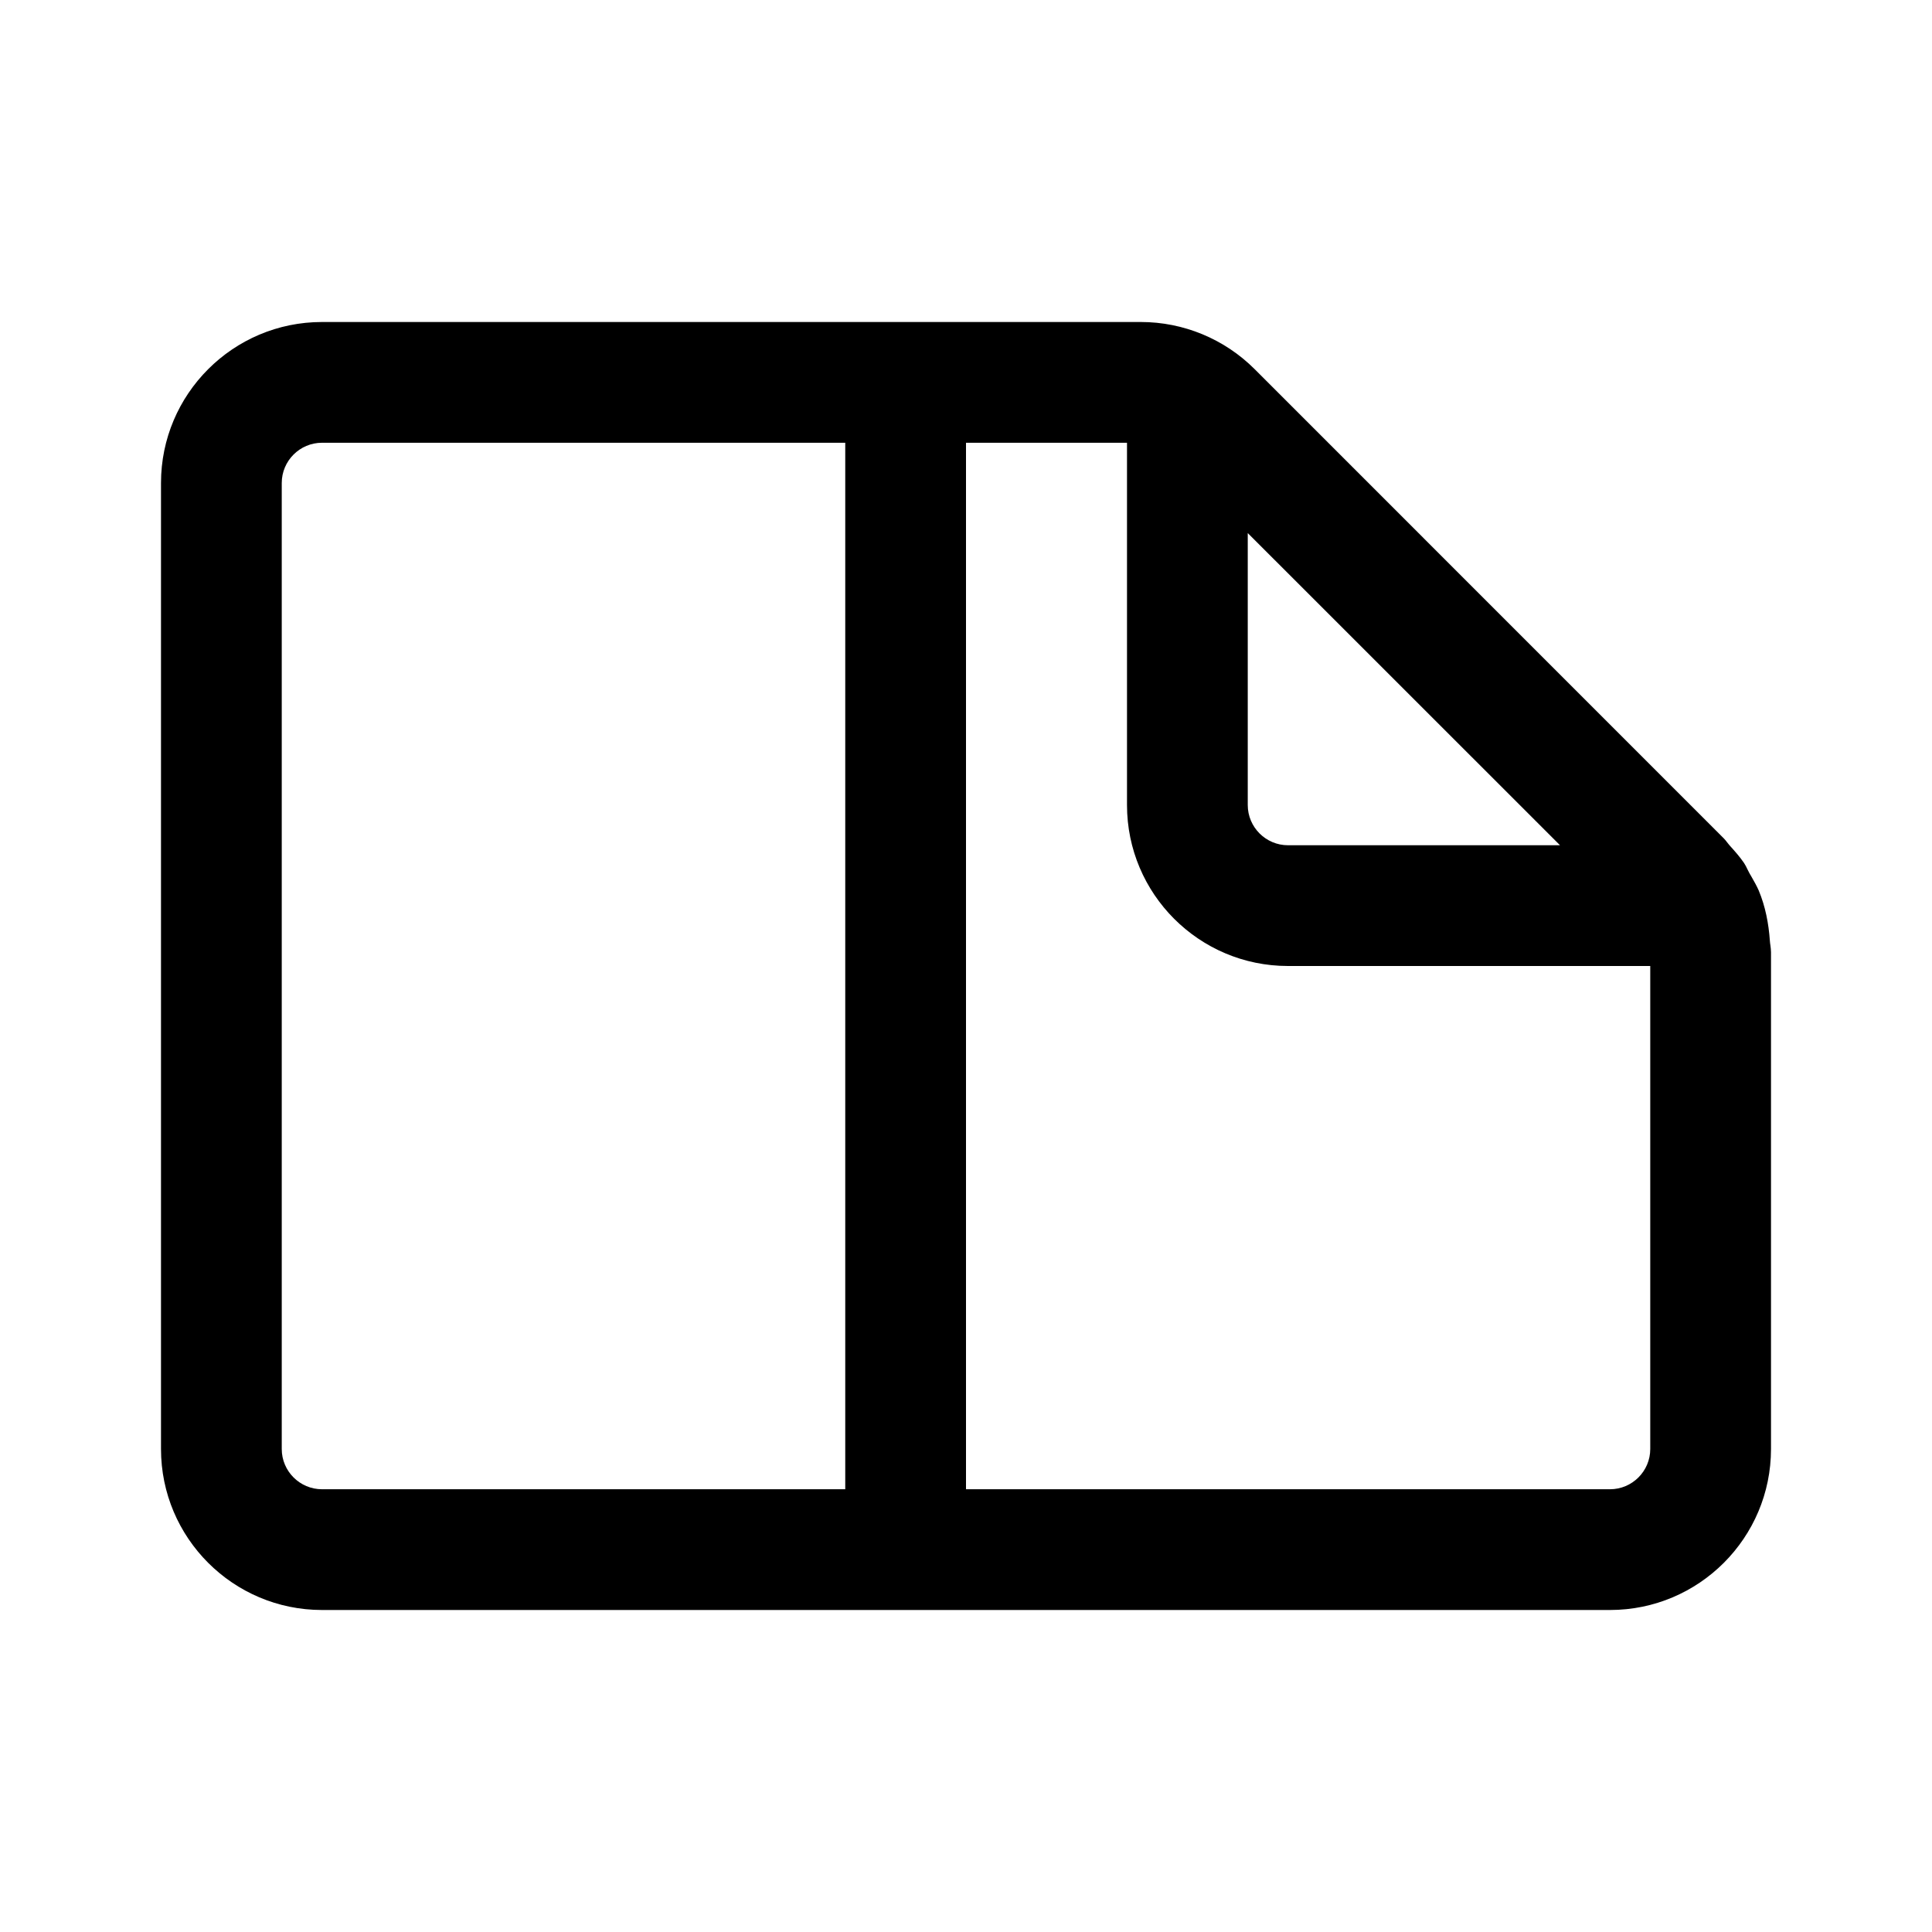
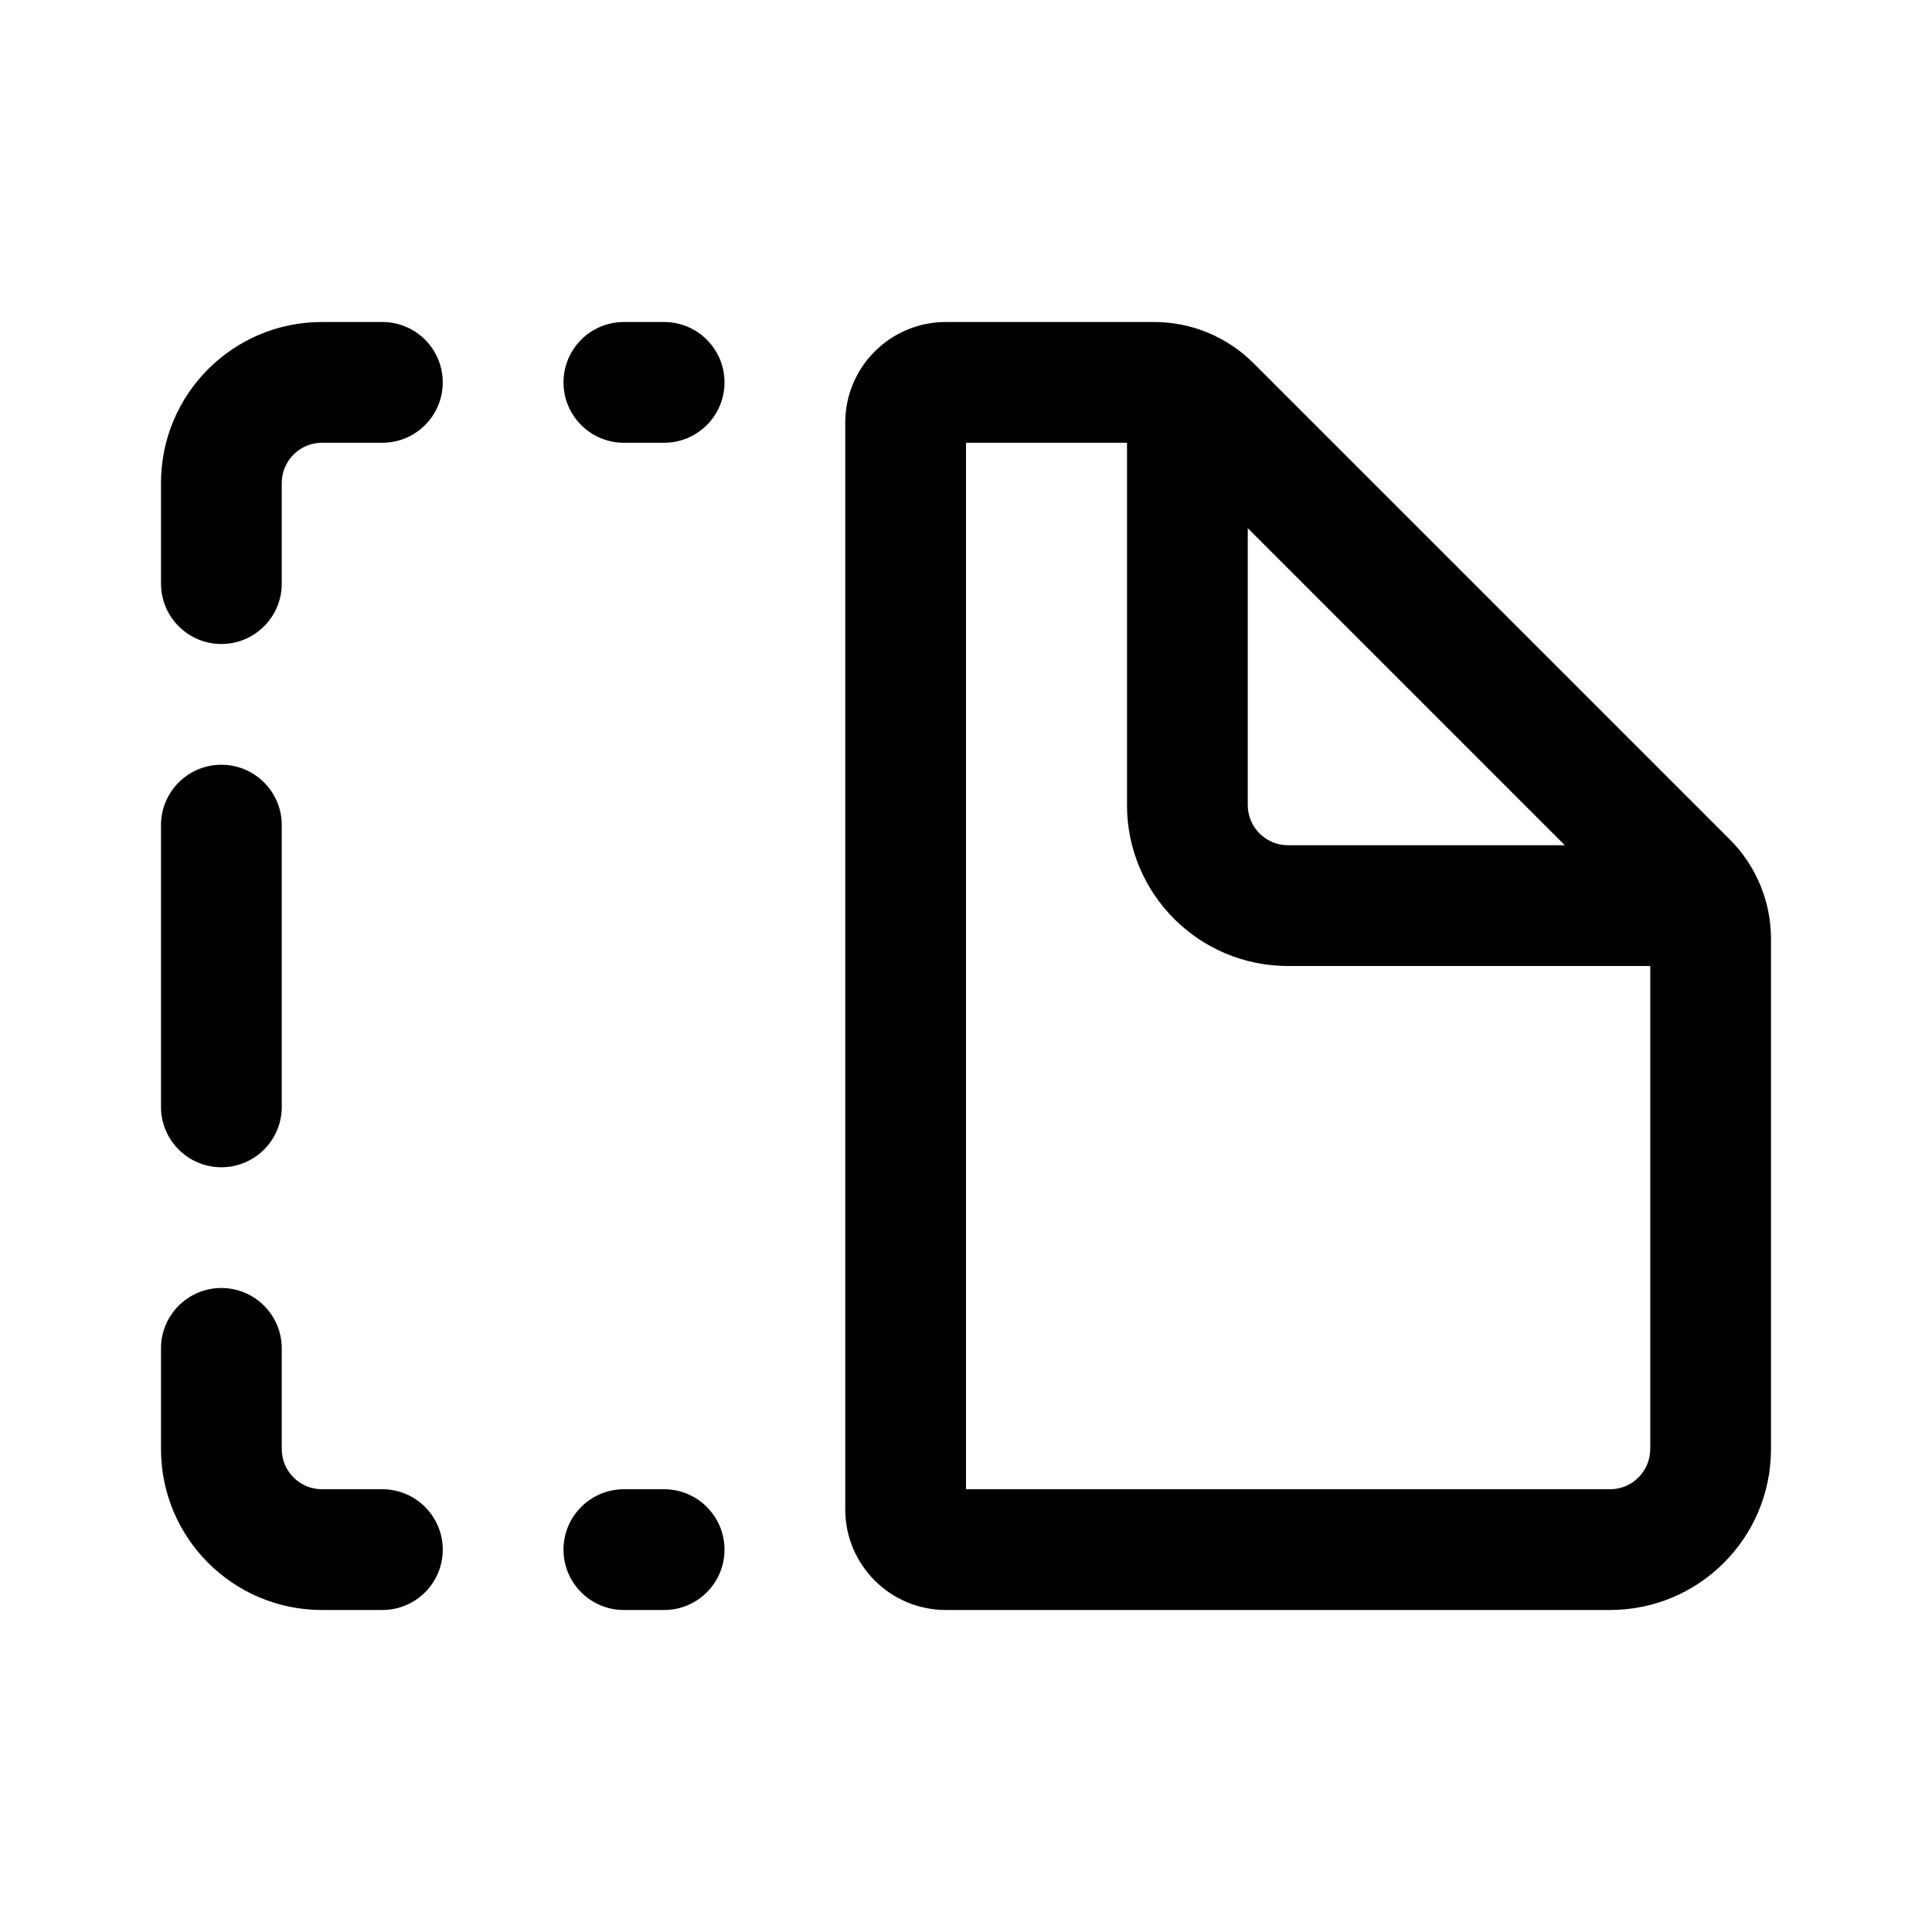
<svg xmlns="http://www.w3.org/2000/svg" viewBox="0 0 24 24" fill="none">
-   <path d="M3.5 6C3.5 5.724 3.725 5.5 4 5.5L10.5 5.5V18.5H4C3.725 18.5 3.5 18.276 3.5 18L3.5 6ZM12 18.5V5.5L14 5.5V10C14 11.104 14.896 12 16 12L20.5 12V18C20.5 18.276 20.275 18.5 20 18.5H12ZM15.5 6.622L19.379 10.5H16C15.725 10.5 15.5 10.276 15.5 10V6.622ZM21.414 10.415L15.586 4.586C15.211 4.211 14.702 4 14.172 4H4C2.896 4 2 4.896 2 6V18C2 19.104 2.896 20 4 20H20C21.104 20 22 19.104 22 18V11.828C22 11.8 21.996 11.773 21.993 11.746C21.99 11.726 21.987 11.707 21.986 11.687C21.971 11.472 21.93 11.26 21.848 11.063C21.823 11.006 21.792 10.951 21.761 10.897C21.751 10.88 21.741 10.864 21.732 10.847C21.724 10.832 21.716 10.816 21.708 10.8C21.695 10.772 21.681 10.744 21.664 10.719C21.611 10.641 21.548 10.571 21.484 10.5C21.474 10.489 21.464 10.476 21.455 10.464C21.442 10.447 21.429 10.43 21.414 10.415Z" fill="currentColor" />
+   <path d="M7 4.75C7 4.336 7.336 4 7.75 4H8.25C8.664 4 9 4.336 9 4.75C9 5.164 8.664 5.5 8.25 5.5H7.75C7.336 5.5 7 5.164 7 4.75ZM2.75 9.5C3.164 9.5 3.5 9.836 3.5 10.25V13.75C3.5 14.164 3.164 14.5 2.75 14.5C2.336 14.5 2 14.164 2 13.75V10.25C2 9.836 2.336 9.5 2.75 9.5ZM7.75 18.5C7.336 18.5 7 18.836 7 19.25C7 19.664 7.336 20 7.75 20H8.25C8.664 20 9 19.664 9 19.25C9 18.836 8.664 18.5 8.25 18.5H7.75ZM2 6C2 4.895 2.895 4 4 4H4.75C5.164 4 5.5 4.336 5.5 4.75C5.5 5.164 5.164 5.5 4.75 5.5H4C3.724 5.5 3.5 5.724 3.5 6V7.25C3.5 7.664 3.164 8 2.75 8C2.336 8 2 7.664 2 7.25V6ZM4 20C2.895 20 2 19.105 2 18V16.75C2 16.336 2.336 16 2.75 16C3.164 16 3.5 16.336 3.5 16.75V18C3.5 18.276 3.724 18.5 4 18.5H4.75C5.164 18.5 5.5 18.836 5.5 19.25C5.5 19.664 5.164 20 4.75 20H4ZM10.5 5.25C10.5 4.56 11.06 4 11.75 4H14.336C14.8 4 15.245 4.184 15.573 4.513L21.487 10.427C21.816 10.755 22 11.2 22 11.664V18C22 19.105 21.105 20 20 20H11.75C11.06 20 10.5 19.44 10.5 18.75V5.25ZM12 5.5V18.5H20C20.276 18.5 20.5 18.276 20.5 18V12H16C14.895 12 14 11.105 14 10V5.5H12ZM15.5 6.561V10C15.5 10.276 15.724 10.5 16 10.5H19.439L15.5 6.561Z" fill="currentColor" />
</svg>
